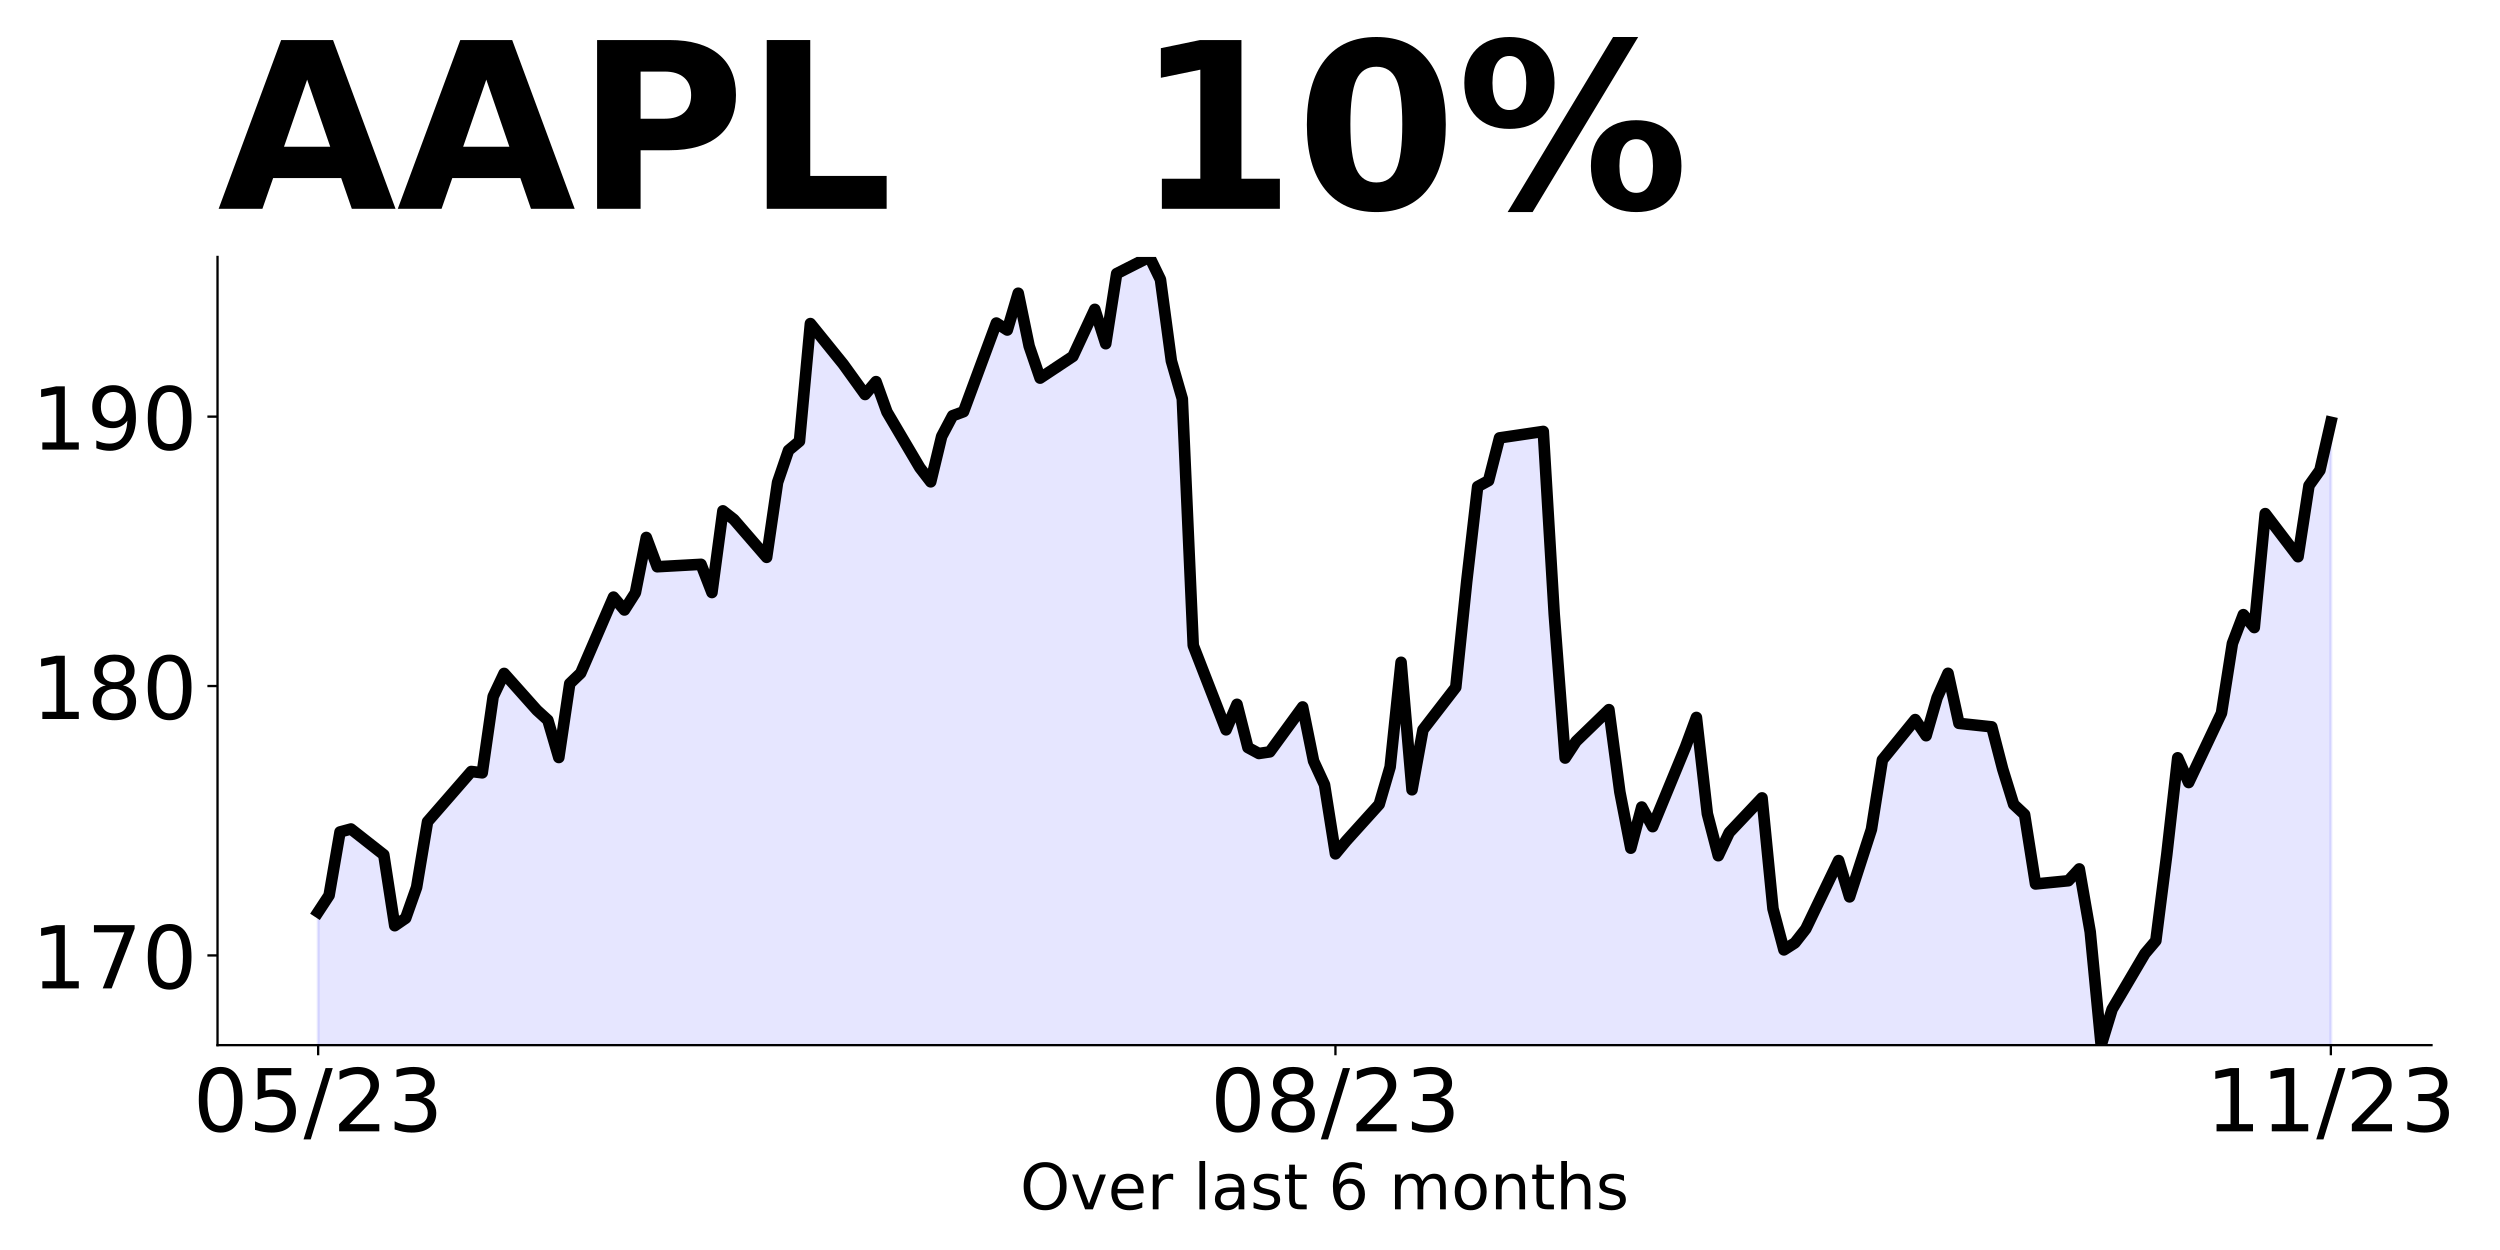
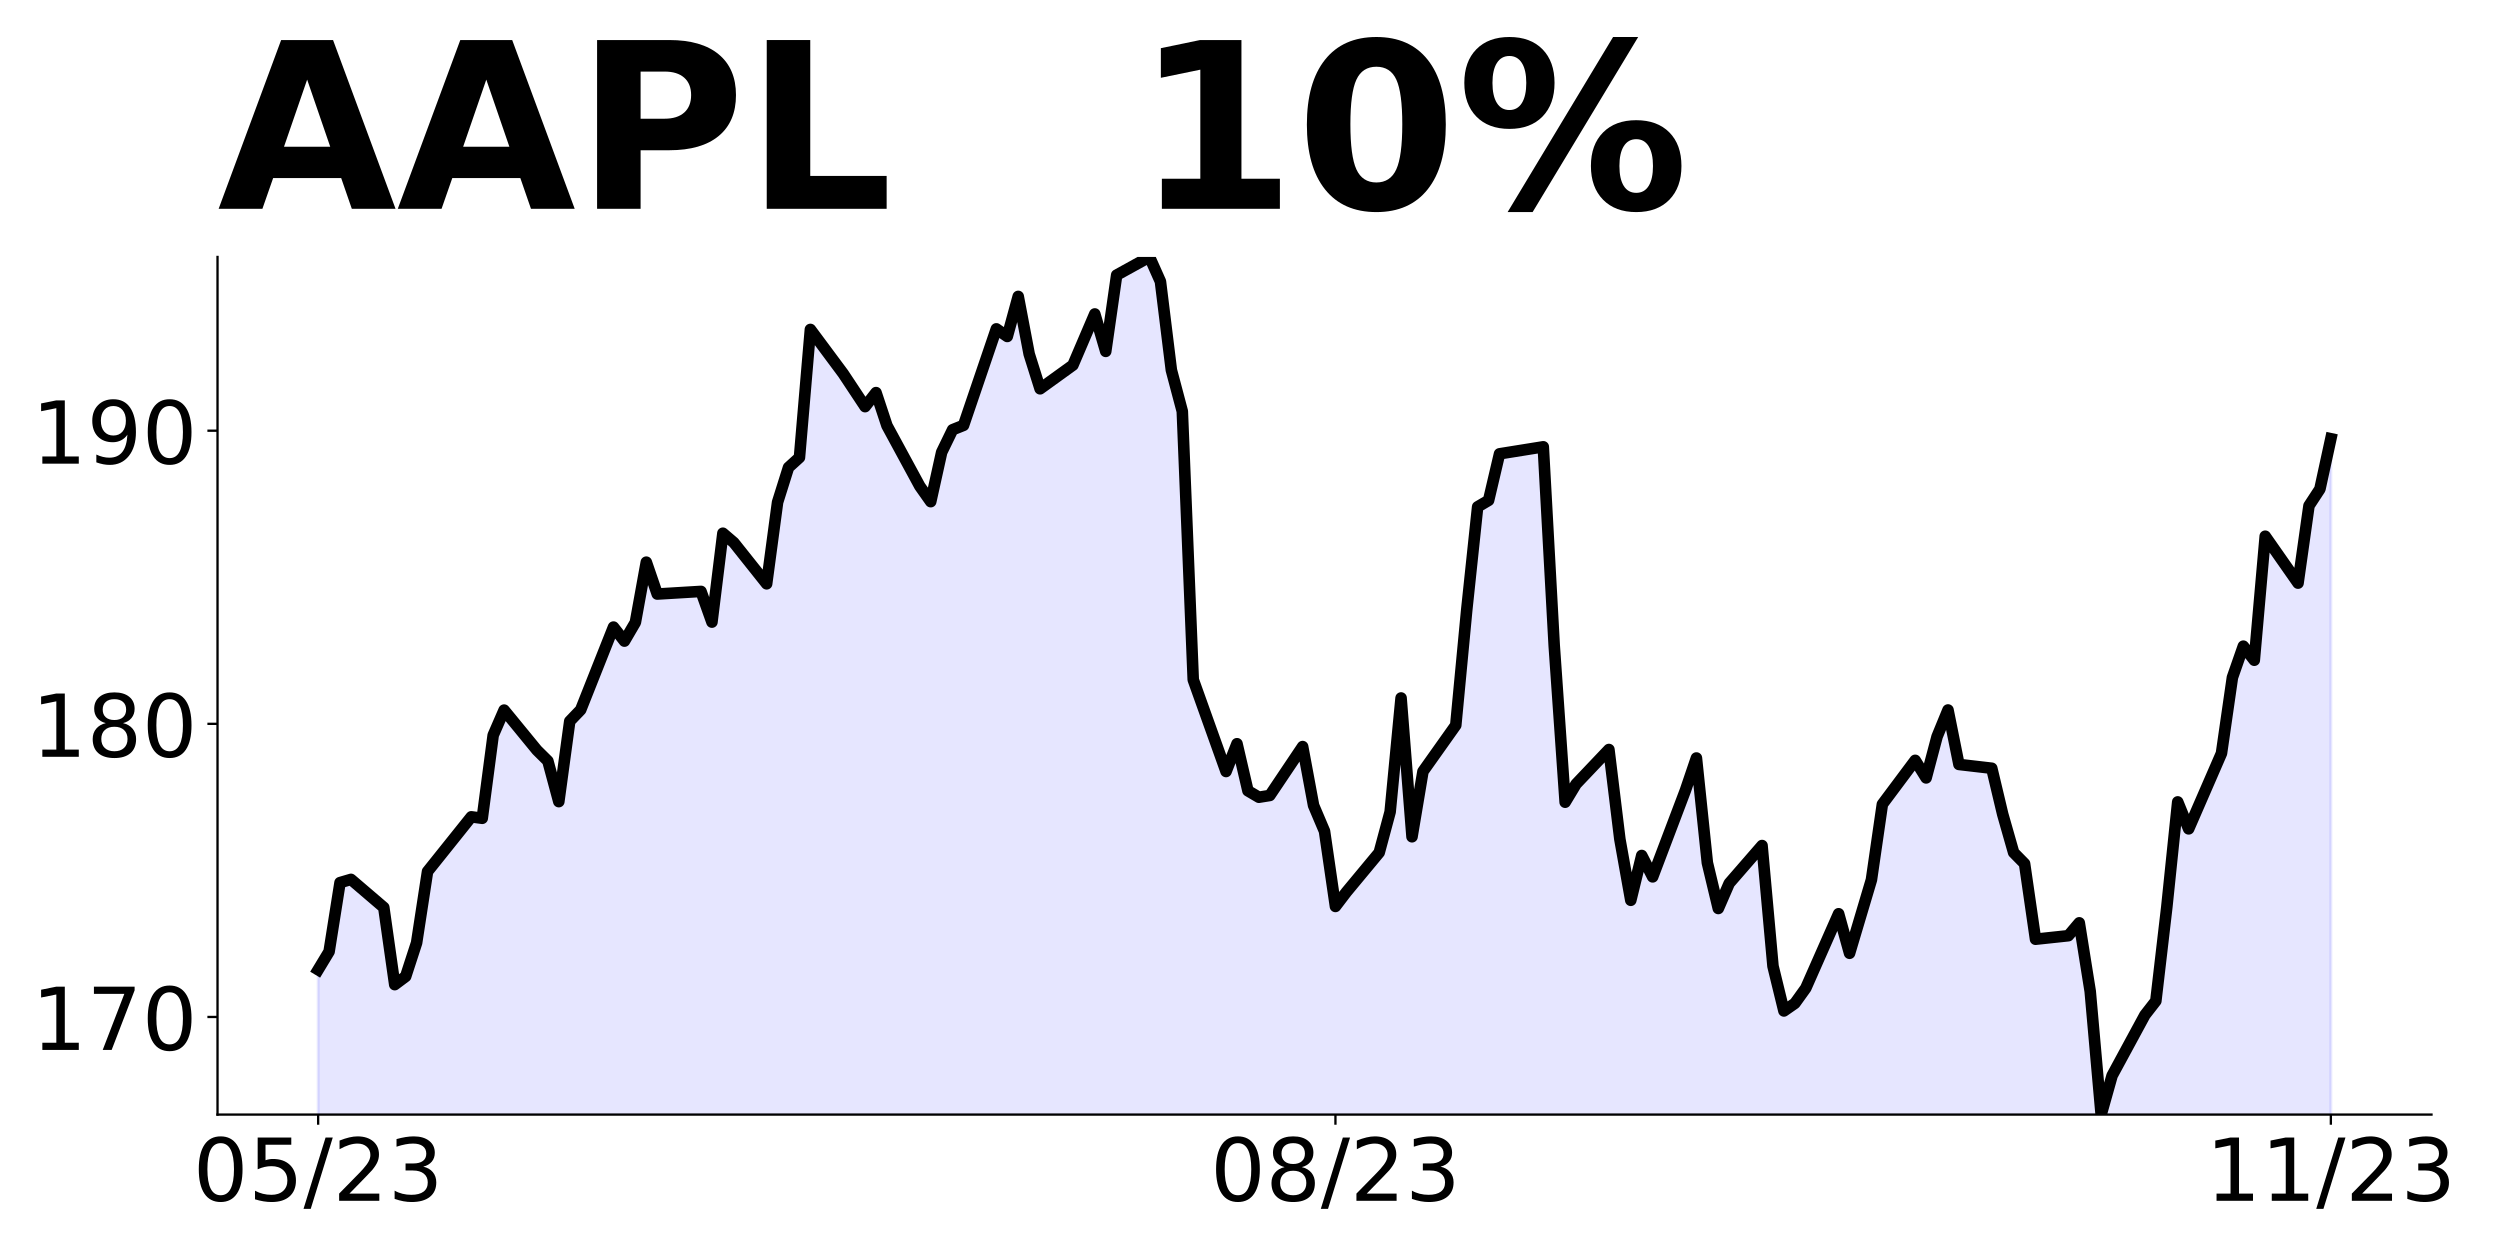
<svg xmlns="http://www.w3.org/2000/svg" xmlns:xlink="http://www.w3.org/1999/xlink" height="432pt" version="1.1" viewBox="0 0 864 432" width="864pt">
  <defs>
    <style type="text/css">
*{stroke-linecap:butt;stroke-linejoin:round;}
  </style>
  </defs>
  <g id="figure_1">
    <g id="patch_1">
      <path d="M 0 432  L 864 432  L 864 0  L 0 0  z " style="fill:none;" />
    </g>
    <g id="axes_1">
      <g id="patch_2">
-         <path d="M 75.175 361.2  L 840.324 361.2  L 840.324 88.8  L 75.175 88.8  z " style="fill:none;" />
+         <path d="M 75.175 385.2  L 840.324 385.2  L 840.324 88.8  L 75.175 88.8  z " style="fill:none;" />
      </g>
      <g id="PolyCollection_1">
-         <path clip-path="url(#pfdca99b955)" d="M 109.954 1913.025  L 109.954 315.191  L 113.735 309.434  L 117.515 287.519  L 121.296 286.498  L 132.637 295.412  L 136.417 319.927  L 140.198 317.327  L 143.978 306.648  L 147.758 283.991  L 162.88 266.626  L 166.66 267.09  L 170.441 240.718  L 174.221 232.732  L 185.562 245.454  L 189.342 248.89  L 193.123 261.797  L 196.903 236.261  L 200.684 232.639  L 212.025 206.36  L 215.805 210.817  L 219.586 204.874  L 223.366 185.745  L 227.146 195.867  L 242.268 195.031  L 246.048 204.782  L 249.829 176.552  L 253.609 179.524  L 264.95 192.617  L 268.73 166.709  L 272.511 155.659  L 276.291 152.502  L 280.072 111.829  L 291.413 125.851  L 298.973 136.344  L 302.754 131.887  L 306.534 142.38  L 317.875 161.602  L 321.656 166.523  L 325.436 150.83  L 329.217 143.68  L 332.997 142.287  L 344.338 111.643  L 348.118 114.058  L 351.899 101.336  L 355.679 119.629  L 359.46 130.68  L 370.801 123.158  L 374.581 115.079  L 378.361 106.908  L 382.142 118.794  L 385.922 94.557  L 397.263 88.8  L 401.044 96.6  L 404.824 124.737  L 408.604 137.83  L 412.385 223.075  L 423.726 252.233  L 427.506 243.411  L 431.287 258.362  L 435.067 260.404  L 438.848 259.847  L 450.189 244.318  L 453.969 263.008  L 457.749 271.191  L 461.53 295.088  L 465.31 290.532  L 476.651 277.979  L 480.432 265.054  L 484.212 228.883  L 487.992 272.957  L 491.773 252.222  L 503.114 237.53  L 506.894 200.987  L 510.675 168.163  L 514.455 166.118  L 518.236 151.333  L 533.357 149.101  L 537.137 212.238  L 540.918 261.985  L 544.698 256.22  L 556.039 245.248  L 559.82 273.701  L 563.6 293.135  L 567.38 278.908  L 571.161 285.696  L 582.502 258.173  L 586.282 247.944  L 590.063 281.233  L 593.843 295.739  L 597.623 287.742  L 608.965 275.747  L 612.745 314.057  L 616.525 328.284  L 620.306 325.866  L 624.086 321.031  L 635.427 297.412  L 639.208 309.965  L 642.988 298.249  L 646.768 286.626  L 650.549 262.636  L 661.89 248.688  L 665.67 254.267  L 669.451 241.157  L 673.231 232.695  L 677.011 249.99  L 688.353 251.199  L 692.133 265.798  L 695.913 277.979  L 699.694 281.512  L 703.474 305.502  L 714.815 304.386  L 718.596 300.295  L 722.376 322.053  L 726.156 361.2  L 729.937 348.833  L 741.278 329.585  L 745.058 325.122  L 748.839 295.367  L 752.619 261.892  L 756.399 270.447  L 767.741 246.457  L 771.521 222.374  L 775.301 212.424  L 779.082 216.887  L 782.862 177.503  L 794.203 192.4  L 797.984 167.82  L 801.764 162.513  L 805.544 145.941  L 805.544 1913.025  L 805.544 1913.025  L 801.764 1913.025  L 797.984 1913.025  L 794.203 1913.025  L 782.862 1913.025  L 779.082 1913.025  L 775.301 1913.025  L 771.521 1913.025  L 767.741 1913.025  L 756.399 1913.025  L 752.619 1913.025  L 748.839 1913.025  L 745.058 1913.025  L 741.278 1913.025  L 729.937 1913.025  L 726.156 1913.025  L 722.376 1913.025  L 718.596 1913.025  L 714.815 1913.025  L 703.474 1913.025  L 699.694 1913.025  L 695.913 1913.025  L 692.133 1913.025  L 688.353 1913.025  L 677.011 1913.025  L 673.231 1913.025  L 669.451 1913.025  L 665.67 1913.025  L 661.89 1913.025  L 650.549 1913.025  L 646.768 1913.025  L 642.988 1913.025  L 639.208 1913.025  L 635.427 1913.025  L 624.086 1913.025  L 620.306 1913.025  L 616.525 1913.025  L 612.745 1913.025  L 608.965 1913.025  L 597.623 1913.025  L 593.843 1913.025  L 590.063 1913.025  L 586.282 1913.025  L 582.502 1913.025  L 571.161 1913.025  L 567.38 1913.025  L 563.6 1913.025  L 559.82 1913.025  L 556.039 1913.025  L 544.698 1913.025  L 540.918 1913.025  L 537.137 1913.025  L 533.357 1913.025  L 518.236 1913.025  L 514.455 1913.025  L 510.675 1913.025  L 506.894 1913.025  L 503.114 1913.025  L 491.773 1913.025  L 487.992 1913.025  L 484.212 1913.025  L 480.432 1913.025  L 476.651 1913.025  L 465.31 1913.025  L 461.53 1913.025  L 457.749 1913.025  L 453.969 1913.025  L 450.189 1913.025  L 438.848 1913.025  L 435.067 1913.025  L 431.287 1913.025  L 427.506 1913.025  L 423.726 1913.025  L 412.385 1913.025  L 408.604 1913.025  L 404.824 1913.025  L 401.044 1913.025  L 397.263 1913.025  L 385.922 1913.025  L 382.142 1913.025  L 378.361 1913.025  L 374.581 1913.025  L 370.801 1913.025  L 359.46 1913.025  L 355.679 1913.025  L 351.899 1913.025  L 348.118 1913.025  L 344.338 1913.025  L 332.997 1913.025  L 329.217 1913.025  L 325.436 1913.025  L 321.656 1913.025  L 317.875 1913.025  L 306.534 1913.025  L 302.754 1913.025  L 298.973 1913.025  L 291.413 1913.025  L 280.072 1913.025  L 276.291 1913.025  L 272.511 1913.025  L 268.73 1913.025  L 264.95 1913.025  L 253.609 1913.025  L 249.829 1913.025  L 246.048 1913.025  L 242.268 1913.025  L 227.146 1913.025  L 223.366 1913.025  L 219.586 1913.025  L 215.805 1913.025  L 212.025 1913.025  L 200.684 1913.025  L 196.903 1913.025  L 193.123 1913.025  L 189.342 1913.025  L 185.562 1913.025  L 174.221 1913.025  L 170.441 1913.025  L 166.66 1913.025  L 162.88 1913.025  L 147.758 1913.025  L 143.978 1913.025  L 140.198 1913.025  L 136.417 1913.025  L 132.637 1913.025  L 121.296 1913.025  L 117.515 1913.025  L 113.735 1913.025  L 109.954 1913.025  z " style="fill:#0000ff;fill-opacity:0.1;stroke:#0000ff;stroke-opacity:0.1;" />
+         <path clip-path="url(#p15270f96a3)" d="M 109.954 2073.75  L 109.954 335.138  L 113.735 328.873  L 117.515 305.028  L 121.296 303.916  L 132.637 313.616  L 136.417 340.291  L 140.198 337.462  L 143.978 325.842  L 147.758 301.188  L 162.88 282.293  L 166.66 282.799  L 170.441 254.103  L 174.221 245.414  L 185.562 259.256  L 189.342 262.995  L 193.123 277.039  L 196.903 249.253  L 200.684 245.312  L 212.025 216.718  L 215.805 221.568  L 219.586 215.101  L 223.366 194.287  L 227.146 205.3  L 242.268 204.391  L 246.048 215  L 249.829 184.284  L 253.609 187.517  L 264.95 201.764  L 268.73 173.574  L 272.511 161.55  L 276.291 158.114  L 280.072 113.858  L 291.413 129.115  L 298.973 140.533  L 302.754 135.683  L 306.534 147.101  L 317.875 168.016  L 321.656 173.371  L 325.436 156.295  L 329.217 148.515  L 332.997 147  L 344.338 113.656  L 348.118 116.283  L 351.899 102.441  L 355.679 122.346  L 359.46 134.369  L 370.801 126.185  L 374.581 117.395  L 378.361 108.503  L 382.142 121.436  L 385.922 95.065  L 397.263 88.8  L 401.044 97.287  L 404.824 127.903  L 408.604 142.15  L 412.385 234.905  L 423.726 266.632  L 427.506 257.033  L 431.287 273.301  L 435.067 275.524  L 438.848 274.917  L 450.189 258.02  L 453.969 278.357  L 457.749 287.26  L 461.53 313.263  L 465.31 308.305  L 476.651 294.646  L 480.432 280.583  L 484.212 241.225  L 487.992 289.183  L 491.773 266.62  L 503.114 250.634  L 506.894 210.871  L 510.675 175.156  L 514.455 172.93  L 518.236 156.842  L 533.357 154.414  L 537.137 223.114  L 540.918 277.244  L 544.698 270.971  L 556.039 259.032  L 559.82 289.992  L 563.6 311.138  L 567.38 295.658  L 571.161 303.044  L 582.502 273.095  L 586.282 261.966  L 590.063 298.187  L 593.843 313.971  L 597.623 305.27  L 608.965 292.218  L 612.745 333.903  L 616.525 349.383  L 620.306 346.753  L 624.086 341.491  L 635.427 315.792  L 639.208 329.451  L 642.988 316.703  L 646.768 304.056  L 650.549 277.952  L 661.89 262.775  L 665.67 268.846  L 669.451 254.58  L 673.231 245.373  L 677.011 264.192  L 688.353 265.507  L 692.133 281.392  L 695.913 294.646  L 699.694 298.491  L 703.474 324.595  L 714.815 323.381  L 718.596 318.929  L 722.376 342.604  L 726.156 385.2  L 729.937 371.743  L 741.278 350.8  L 745.058 345.943  L 748.839 313.566  L 752.619 277.142  L 756.399 286.451  L 767.741 260.347  L 771.521 234.142  L 775.301 223.316  L 779.082 228.173  L 782.862 185.318  L 794.203 201.528  L 797.984 174.782  L 801.764 169.007  L 805.544 151.632  L 805.544 2073.75  L 805.544 2073.75  L 801.764 2073.75  L 797.984 2073.75  L 794.203 2073.75  L 782.862 2073.75  L 779.082 2073.75  L 775.301 2073.75  L 771.521 2073.75  L 767.741 2073.75  L 756.399 2073.75  L 752.619 2073.75  L 748.839 2073.75  L 745.058 2073.75  L 741.278 2073.75  L 729.937 2073.75  L 726.156 2073.75  L 722.376 2073.75  L 718.596 2073.75  L 714.815 2073.75  L 703.474 2073.75  L 699.694 2073.75  L 695.913 2073.75  L 692.133 2073.75  L 688.353 2073.75  L 677.011 2073.75  L 673.231 2073.75  L 669.451 2073.75  L 665.67 2073.75  L 661.89 2073.75  L 650.549 2073.75  L 646.768 2073.75  L 642.988 2073.75  L 639.208 2073.75  L 635.427 2073.75  L 624.086 2073.75  L 620.306 2073.75  L 616.525 2073.75  L 612.745 2073.75  L 608.965 2073.75  L 597.623 2073.75  L 593.843 2073.75  L 590.063 2073.75  L 586.282 2073.75  L 582.502 2073.75  L 571.161 2073.75  L 567.38 2073.75  L 563.6 2073.75  L 559.82 2073.75  L 556.039 2073.75  L 544.698 2073.75  L 540.918 2073.75  L 537.137 2073.75  L 533.357 2073.75  L 518.236 2073.75  L 514.455 2073.75  L 510.675 2073.75  L 506.894 2073.75  L 503.114 2073.75  L 491.773 2073.75  L 487.992 2073.75  L 484.212 2073.75  L 480.432 2073.75  L 476.651 2073.75  L 465.31 2073.75  L 461.53 2073.75  L 457.749 2073.75  L 453.969 2073.75  L 450.189 2073.75  L 438.848 2073.75  L 435.067 2073.75  L 431.287 2073.75  L 427.506 2073.75  L 423.726 2073.75  L 412.385 2073.75  L 408.604 2073.75  L 404.824 2073.75  L 401.044 2073.75  L 397.263 2073.75  L 385.922 2073.75  L 382.142 2073.75  L 378.361 2073.75  L 374.581 2073.75  L 370.801 2073.75  L 359.46 2073.75  L 355.679 2073.75  L 351.899 2073.75  L 348.118 2073.75  L 344.338 2073.75  L 332.997 2073.75  L 329.217 2073.75  L 325.436 2073.75  L 321.656 2073.75  L 317.875 2073.75  L 306.534 2073.75  L 302.754 2073.75  L 298.973 2073.75  L 291.413 2073.75  L 280.072 2073.75  L 276.291 2073.75  L 272.511 2073.75  L 268.73 2073.75  L 264.95 2073.75  L 253.609 2073.75  L 249.829 2073.75  L 246.048 2073.75  L 242.268 2073.75  L 227.146 2073.75  L 223.366 2073.75  L 219.586 2073.75  L 215.805 2073.75  L 212.025 2073.75  L 200.684 2073.75  L 196.903 2073.75  L 193.123 2073.75  L 189.342 2073.75  L 185.562 2073.75  L 174.221 2073.75  L 170.441 2073.75  L 166.66 2073.75  L 162.88 2073.75  L 147.758 2073.75  L 143.978 2073.75  L 140.198 2073.75  L 136.417 2073.75  L 132.637 2073.75  L 121.296 2073.75  L 117.515 2073.75  L 113.735 2073.75  L 109.954 2073.75  z " style="fill:#0000ff;fill-opacity:0.1;stroke:#0000ff;stroke-opacity:0.1;" />
      </g>
      <g id="matplotlib.axis_1">
        <g id="xtick_1">
          <g id="line2d_1">
            <defs>
-               <path d="M 0 0  L 0 3.5  " id="m08517b5e39" style="stroke:#000000;stroke-width:0.8;" />
+               <path d="M 0 0  L 0 3.5  " id="m338a0dabc7" style="stroke:#000000;stroke-width:0.8;" />
            </defs>
            <g>
-               <use style="stroke:#000000;stroke-width:0.8;" x="109.954" xlink:href="#m08517b5e39" y="361.2" />
+               <use style="stroke:#000000;stroke-width:0.8;" x="109.954" xlink:href="#m338a0dabc7" y="385.2" />
            </g>
          </g>
          <g id="text_1">
            <defs>
              <path d="M 31.781 66.406  Q 24.172 66.406 20.328 58.906  Q 16.5 51.422 16.5 36.375  Q 16.5 21.391 20.328 13.891  Q 24.172 6.391 31.781 6.391  Q 39.453 6.391 43.281 13.891  Q 47.125 21.391 47.125 36.375  Q 47.125 51.422 43.281 58.906  Q 39.453 66.406 31.781 66.406  z M 31.781 74.219  Q 44.047 74.219 50.516 64.516  Q 56.984 54.828 56.984 36.375  Q 56.984 17.969 50.516 8.266  Q 44.047 -1.422 31.781 -1.422  Q 19.531 -1.422 13.062 8.266  Q 6.594 17.969 6.594 36.375  Q 6.594 54.828 13.062 64.516  Q 19.531 74.219 31.781 74.219  z " id="DejaVuSans-48" />
              <path d="M 10.797 72.906  L 49.516 72.906  L 49.516 64.594  L 19.828 64.594  L 19.828 46.734  Q 21.969 47.469 24.109 47.828  Q 26.266 48.188 28.422 48.188  Q 40.625 48.188 47.75 41.5  Q 54.891 34.812 54.891 23.391  Q 54.891 11.625 47.562 5.094  Q 40.234 -1.422 26.906 -1.422  Q 22.312 -1.422 17.547 -0.641  Q 12.797 0.141 7.719 1.703  L 7.719 11.625  Q 12.109 9.234 16.797 8.062  Q 21.484 6.891 26.703 6.891  Q 35.156 6.891 40.078 11.328  Q 45.016 15.766 45.016 23.391  Q 45.016 31 40.078 35.438  Q 35.156 39.891 26.703 39.891  Q 22.75 39.891 18.812 39.016  Q 14.891 38.141 10.797 36.281  z " id="DejaVuSans-53" />
              <path d="M 25.391 72.906  L 33.688 72.906  L 8.297 -9.281  L 0 -9.281  z " id="DejaVuSans-47" />
              <path d="M 19.188 8.297  L 53.609 8.297  L 53.609 0  L 7.328 0  L 7.328 8.297  Q 12.938 14.109 22.625 23.891  Q 32.328 33.688 34.812 36.531  Q 39.547 41.844 41.422 45.531  Q 43.312 49.219 43.312 52.781  Q 43.312 58.594 39.234 62.25  Q 35.156 65.922 28.609 65.922  Q 23.969 65.922 18.812 64.312  Q 13.672 62.703 7.812 59.422  L 7.812 69.391  Q 13.766 71.781 18.938 73  Q 24.125 74.219 28.422 74.219  Q 39.75 74.219 46.484 68.547  Q 53.219 62.891 53.219 53.422  Q 53.219 48.922 51.531 44.891  Q 49.859 40.875 45.406 35.406  Q 44.188 33.984 37.641 27.219  Q 31.109 20.453 19.188 8.297  z " id="DejaVuSans-50" />
              <path d="M 40.578 39.312  Q 47.656 37.797 51.625 33  Q 55.609 28.219 55.609 21.188  Q 55.609 10.406 48.188 4.484  Q 40.766 -1.422 27.094 -1.422  Q 22.516 -1.422 17.656 -0.516  Q 12.797 0.391 7.625 2.203  L 7.625 11.719  Q 11.719 9.328 16.594 8.109  Q 21.484 6.891 26.812 6.891  Q 36.078 6.891 40.938 10.547  Q 45.797 14.203 45.797 21.188  Q 45.797 27.641 41.281 31.266  Q 36.766 34.906 28.719 34.906  L 20.219 34.906  L 20.219 43.016  L 29.109 43.016  Q 36.375 43.016 40.234 45.922  Q 44.094 48.828 44.094 54.297  Q 44.094 59.906 40.109 62.906  Q 36.141 65.922 28.719 65.922  Q 24.656 65.922 20.016 65.031  Q 15.375 64.156 9.812 62.312  L 9.812 71.094  Q 15.438 72.656 20.344 73.438  Q 25.25 74.219 29.594 74.219  Q 40.828 74.219 47.359 69.109  Q 53.906 64.016 53.906 55.328  Q 53.906 49.266 50.438 45.094  Q 46.969 40.922 40.578 39.312  z " id="DejaVuSans-51" />
            </defs>
-             <g transform="translate(66.72637 390.9953)scale(0.3 -0.3)">
+             <g transform="translate(66.72637 414.9953)scale(0.3 -0.3)">
              <use xlink:href="#DejaVuSans-48" />
              <use x="63.623" xlink:href="#DejaVuSans-53" />
              <use x="127.246" xlink:href="#DejaVuSans-47" />
              <use x="160.938" xlink:href="#DejaVuSans-50" />
              <use x="224.561" xlink:href="#DejaVuSans-51" />
            </g>
          </g>
        </g>
        <g id="xtick_2">
          <g id="line2d_2">
            <g>
-               <use style="stroke:#000000;stroke-width:0.8;" x="461.53" xlink:href="#m08517b5e39" y="361.2" />
+               <use style="stroke:#000000;stroke-width:0.8;" x="461.53" xlink:href="#m338a0dabc7" y="385.2" />
            </g>
          </g>
          <g id="text_2">
            <defs>
              <path d="M 31.781 34.625  Q 24.75 34.625 20.719 30.859  Q 16.703 27.094 16.703 20.516  Q 16.703 13.922 20.719 10.156  Q 24.75 6.391 31.781 6.391  Q 38.812 6.391 42.859 10.172  Q 46.922 13.969 46.922 20.516  Q 46.922 27.094 42.891 30.859  Q 38.875 34.625 31.781 34.625  z M 21.922 38.812  Q 15.578 40.375 12.031 44.719  Q 8.5 49.078 8.5 55.328  Q 8.5 64.062 14.719 69.141  Q 20.953 74.219 31.781 74.219  Q 42.672 74.219 48.875 69.141  Q 55.078 64.062 55.078 55.328  Q 55.078 49.078 51.531 44.719  Q 48 40.375 41.703 38.812  Q 48.828 37.156 52.797 32.312  Q 56.781 27.484 56.781 20.516  Q 56.781 9.906 50.312 4.234  Q 43.844 -1.422 31.781 -1.422  Q 19.734 -1.422 13.25 4.234  Q 6.781 9.906 6.781 20.516  Q 6.781 27.484 10.781 32.312  Q 14.797 37.156 21.922 38.812  z M 18.312 54.391  Q 18.312 48.734 21.844 45.562  Q 25.391 42.391 31.781 42.391  Q 38.141 42.391 41.719 45.562  Q 45.312 48.734 45.312 54.391  Q 45.312 60.062 41.719 63.234  Q 38.141 66.406 31.781 66.406  Q 25.391 66.406 21.844 63.234  Q 18.312 60.062 18.312 54.391  z " id="DejaVuSans-56" />
            </defs>
-             <g transform="translate(418.3017 390.9953)scale(0.3 -0.3)">
+             <g transform="translate(418.3017 414.9953)scale(0.3 -0.3)">
              <use xlink:href="#DejaVuSans-48" />
              <use x="63.623" xlink:href="#DejaVuSans-56" />
              <use x="127.246" xlink:href="#DejaVuSans-47" />
              <use x="160.938" xlink:href="#DejaVuSans-50" />
              <use x="224.561" xlink:href="#DejaVuSans-51" />
            </g>
          </g>
        </g>
        <g id="xtick_3">
          <g id="line2d_3">
            <g>
-               <use style="stroke:#000000;stroke-width:0.8;" x="805.544" xlink:href="#m08517b5e39" y="361.2" />
+               <use style="stroke:#000000;stroke-width:0.8;" x="805.544" xlink:href="#m338a0dabc7" y="385.2" />
            </g>
          </g>
          <g id="text_3">
            <defs>
              <path d="M 12.406 8.297  L 28.516 8.297  L 28.516 63.922  L 10.984 60.406  L 10.984 69.391  L 28.422 72.906  L 38.281 72.906  L 38.281 8.297  L 54.391 8.297  L 54.391 0  L 12.406 0  z " id="DejaVuSans-49" />
            </defs>
-             <g transform="translate(762.3162 390.9953)scale(0.3 -0.3)">
+             <g transform="translate(762.3162 414.9953)scale(0.3 -0.3)">
              <use xlink:href="#DejaVuSans-49" />
              <use x="63.623" xlink:href="#DejaVuSans-49" />
              <use x="127.246" xlink:href="#DejaVuSans-47" />
              <use x="160.938" xlink:href="#DejaVuSans-50" />
              <use x="224.561" xlink:href="#DejaVuSans-51" />
            </g>
          </g>
        </g>
-         <g id="text_4">
-           <defs>
-             <path d="M 39.406 66.219  Q 28.656 66.219 22.328 58.203  Q 16.016 50.203 16.016 36.375  Q 16.016 22.609 22.328 14.594  Q 28.656 6.594 39.406 6.594  Q 50.141 6.594 56.422 14.594  Q 62.703 22.609 62.703 36.375  Q 62.703 50.203 56.422 58.203  Q 50.141 66.219 39.406 66.219  z M 39.406 74.219  Q 54.734 74.219 63.906 63.938  Q 73.094 53.656 73.094 36.375  Q 73.094 19.141 63.906 8.859  Q 54.734 -1.422 39.406 -1.422  Q 24.031 -1.422 14.812 8.828  Q 5.609 19.094 5.609 36.375  Q 5.609 53.656 14.812 63.938  Q 24.031 74.219 39.406 74.219  z " id="DejaVuSans-79" />
-             <path d="M 2.984 54.688  L 12.5 54.688  L 29.594 8.797  L 46.688 54.688  L 56.203 54.688  L 35.688 0  L 23.484 0  z " id="DejaVuSans-118" />
-             <path d="M 56.203 29.594  L 56.203 25.203  L 14.891 25.203  Q 15.484 15.922 20.484 11.062  Q 25.484 6.203 34.422 6.203  Q 39.594 6.203 44.453 7.469  Q 49.312 8.734 54.109 11.281  L 54.109 2.781  Q 49.266 0.734 44.188 -0.344  Q 39.109 -1.422 33.891 -1.422  Q 20.797 -1.422 13.156 6.188  Q 5.516 13.812 5.516 26.812  Q 5.516 40.234 12.766 48.109  Q 20.016 56 32.328 56  Q 43.359 56 49.781 48.891  Q 56.203 41.797 56.203 29.594  z M 47.219 32.234  Q 47.125 39.594 43.094 43.984  Q 39.062 48.391 32.422 48.391  Q 24.906 48.391 20.391 44.141  Q 15.875 39.891 15.188 32.172  z " id="DejaVuSans-101" />
-             <path d="M 41.109 46.297  Q 39.594 47.172 37.812 47.578  Q 36.031 48 33.891 48  Q 26.266 48 22.188 43.047  Q 18.109 38.094 18.109 28.812  L 18.109 0  L 9.078 0  L 9.078 54.688  L 18.109 54.688  L 18.109 46.188  Q 20.953 51.172 25.484 53.578  Q 30.031 56 36.531 56  Q 37.453 56 38.578 55.875  Q 39.703 55.766 41.062 55.516  z " id="DejaVuSans-114" />
-             <path id="DejaVuSans-32" />
-             <path d="M 9.422 75.984  L 18.406 75.984  L 18.406 0  L 9.422 0  z " id="DejaVuSans-108" />
-             <path d="M 34.281 27.484  Q 23.391 27.484 19.188 25  Q 14.984 22.516 14.984 16.5  Q 14.984 11.719 18.141 8.906  Q 21.297 6.109 26.703 6.109  Q 34.188 6.109 38.703 11.406  Q 43.219 16.703 43.219 25.484  L 43.219 27.484  z M 52.203 31.203  L 52.203 0  L 43.219 0  L 43.219 8.297  Q 40.141 3.328 35.547 0.953  Q 30.953 -1.422 24.312 -1.422  Q 15.922 -1.422 10.953 3.297  Q 6 8.016 6 15.922  Q 6 25.141 12.172 29.828  Q 18.359 34.516 30.609 34.516  L 43.219 34.516  L 43.219 35.406  Q 43.219 41.609 39.141 45  Q 35.062 48.391 27.688 48.391  Q 23 48.391 18.547 47.266  Q 14.109 46.141 10.016 43.891  L 10.016 52.203  Q 14.938 54.109 19.578 55.047  Q 24.219 56 28.609 56  Q 40.484 56 46.344 49.844  Q 52.203 43.703 52.203 31.203  z " id="DejaVuSans-97" />
-             <path d="M 44.281 53.078  L 44.281 44.578  Q 40.484 46.531 36.375 47.5  Q 32.281 48.484 27.875 48.484  Q 21.188 48.484 17.844 46.438  Q 14.5 44.391 14.5 40.281  Q 14.5 37.156 16.891 35.375  Q 19.281 33.594 26.516 31.984  L 29.594 31.297  Q 39.156 29.25 43.188 25.516  Q 47.219 21.781 47.219 15.094  Q 47.219 7.469 41.188 3.016  Q 35.156 -1.422 24.609 -1.422  Q 20.219 -1.422 15.453 -0.562  Q 10.688 0.297 5.422 2  L 5.422 11.281  Q 10.406 8.688 15.234 7.391  Q 20.062 6.109 24.812 6.109  Q 31.156 6.109 34.562 8.281  Q 37.984 10.453 37.984 14.406  Q 37.984 18.062 35.516 20.016  Q 33.062 21.969 24.703 23.781  L 21.578 24.516  Q 13.234 26.266 9.516 29.906  Q 5.812 33.547 5.812 39.891  Q 5.812 47.609 11.281 51.797  Q 16.75 56 26.812 56  Q 31.781 56 36.172 55.266  Q 40.578 54.547 44.281 53.078  z " id="DejaVuSans-115" />
-             <path d="M 18.312 70.219  L 18.312 54.688  L 36.812 54.688  L 36.812 47.703  L 18.312 47.703  L 18.312 18.016  Q 18.312 11.328 20.141 9.422  Q 21.969 7.516 27.594 7.516  L 36.812 7.516  L 36.812 0  L 27.594 0  Q 17.188 0 13.234 3.875  Q 9.281 7.766 9.281 18.016  L 9.281 47.703  L 2.688 47.703  L 2.688 54.688  L 9.281 54.688  L 9.281 70.219  z " id="DejaVuSans-116" />
-             <path d="M 33.016 40.375  Q 26.375 40.375 22.484 35.828  Q 18.609 31.297 18.609 23.391  Q 18.609 15.531 22.484 10.953  Q 26.375 6.391 33.016 6.391  Q 39.656 6.391 43.531 10.953  Q 47.406 15.531 47.406 23.391  Q 47.406 31.297 43.531 35.828  Q 39.656 40.375 33.016 40.375  z M 52.594 71.297  L 52.594 62.312  Q 48.875 64.062 45.094 64.984  Q 41.312 65.922 37.594 65.922  Q 27.828 65.922 22.672 59.328  Q 17.531 52.734 16.797 39.406  Q 19.672 43.656 24.016 45.922  Q 28.375 48.188 33.594 48.188  Q 44.578 48.188 50.953 41.516  Q 57.328 34.859 57.328 23.391  Q 57.328 12.156 50.688 5.359  Q 44.047 -1.422 33.016 -1.422  Q 20.359 -1.422 13.672 8.266  Q 6.984 17.969 6.984 36.375  Q 6.984 53.656 15.188 63.938  Q 23.391 74.219 37.203 74.219  Q 40.922 74.219 44.703 73.484  Q 48.484 72.75 52.594 71.297  z " id="DejaVuSans-54" />
-             <path d="M 52 44.188  Q 55.375 50.25 60.062 53.125  Q 64.75 56 71.094 56  Q 79.641 56 84.281 50.016  Q 88.922 44.047 88.922 33.016  L 88.922 0  L 79.891 0  L 79.891 32.719  Q 79.891 40.578 77.094 44.375  Q 74.312 48.188 68.609 48.188  Q 61.625 48.188 57.562 43.547  Q 53.516 38.922 53.516 30.906  L 53.516 0  L 44.484 0  L 44.484 32.719  Q 44.484 40.625 41.703 44.406  Q 38.922 48.188 33.109 48.188  Q 26.219 48.188 22.156 43.531  Q 18.109 38.875 18.109 30.906  L 18.109 0  L 9.078 0  L 9.078 54.688  L 18.109 54.688  L 18.109 46.188  Q 21.188 51.219 25.484 53.609  Q 29.781 56 35.688 56  Q 41.656 56 45.828 52.969  Q 50 49.953 52 44.188  z " id="DejaVuSans-109" />
-             <path d="M 30.609 48.391  Q 23.391 48.391 19.188 42.75  Q 14.984 37.109 14.984 27.297  Q 14.984 17.484 19.156 11.844  Q 23.344 6.203 30.609 6.203  Q 37.797 6.203 41.984 11.859  Q 46.188 17.531 46.188 27.297  Q 46.188 37.016 41.984 42.703  Q 37.797 48.391 30.609 48.391  z M 30.609 56  Q 42.328 56 49.016 48.375  Q 55.719 40.766 55.719 27.297  Q 55.719 13.875 49.016 6.219  Q 42.328 -1.422 30.609 -1.422  Q 18.844 -1.422 12.172 6.219  Q 5.516 13.875 5.516 27.297  Q 5.516 40.766 12.172 48.375  Q 18.844 56 30.609 56  z " id="DejaVuSans-111" />
-             <path d="M 54.891 33.016  L 54.891 0  L 45.906 0  L 45.906 32.719  Q 45.906 40.484 42.875 44.328  Q 39.844 48.188 33.797 48.188  Q 26.516 48.188 22.312 43.547  Q 18.109 38.922 18.109 30.906  L 18.109 0  L 9.078 0  L 9.078 54.688  L 18.109 54.688  L 18.109 46.188  Q 21.344 51.125 25.703 53.562  Q 30.078 56 35.797 56  Q 45.219 56 50.047 50.172  Q 54.891 44.344 54.891 33.016  z " id="DejaVuSans-110" />
-             <path d="M 54.891 33.016  L 54.891 0  L 45.906 0  L 45.906 32.719  Q 45.906 40.484 42.875 44.328  Q 39.844 48.188 33.797 48.188  Q 26.516 48.188 22.312 43.547  Q 18.109 38.922 18.109 30.906  L 18.109 0  L 9.078 0  L 9.078 75.984  L 18.109 75.984  L 18.109 46.188  Q 21.344 51.125 25.703 53.562  Q 30.078 56 35.797 56  Q 45.219 56 50.047 50.172  Q 54.891 44.344 54.891 33.016  z " id="DejaVuSans-104" />
-           </defs>
-           <g transform="translate(352.5327 417.9509)scale(0.22 -0.22)">
-             <use xlink:href="#DejaVuSans-79" />
-             <use x="78.711" xlink:href="#DejaVuSans-118" />
-             <use x="137.891" xlink:href="#DejaVuSans-101" />
-             <use x="199.414" xlink:href="#DejaVuSans-114" />
-             <use x="240.527" xlink:href="#DejaVuSans-32" />
-             <use x="272.314" xlink:href="#DejaVuSans-108" />
-             <use x="300.098" xlink:href="#DejaVuSans-97" />
-             <use x="361.377" xlink:href="#DejaVuSans-115" />
-             <use x="413.477" xlink:href="#DejaVuSans-116" />
-             <use x="452.686" xlink:href="#DejaVuSans-32" />
-             <use x="484.473" xlink:href="#DejaVuSans-54" />
-             <use x="548.096" xlink:href="#DejaVuSans-32" />
-             <use x="579.883" xlink:href="#DejaVuSans-109" />
-             <use x="677.295" xlink:href="#DejaVuSans-111" />
-             <use x="738.477" xlink:href="#DejaVuSans-110" />
-             <use x="801.855" xlink:href="#DejaVuSans-116" />
-             <use x="841.064" xlink:href="#DejaVuSans-104" />
-             <use x="904.443" xlink:href="#DejaVuSans-115" />
-           </g>
-         </g>
      </g>
      <g id="matplotlib.axis_2">
        <g id="ytick_1">
          <g id="line2d_4">
            <defs>
-               <path d="M 0 0  L -3.5 0  " id="m325cb6f506" style="stroke:#000000;stroke-width:0.8;" />
+               <path d="M 0 0  L -3.5 0  " id="ma2793df595" style="stroke:#000000;stroke-width:0.8;" />
            </defs>
            <g>
-               <use style="stroke:#000000;stroke-width:0.8;" x="75.175" xlink:href="#m325cb6f506" y="330.199" />
+               <use style="stroke:#000000;stroke-width:0.8;" x="75.175" xlink:href="#ma2793df595" y="351.468" />
            </g>
          </g>
-           <g id="text_5">
+           <g id="text_4">
            <defs>
              <path d="M 8.203 72.906  L 55.078 72.906  L 55.078 68.703  L 28.609 0  L 18.312 0  L 43.219 64.594  L 8.203 64.594  z " id="DejaVuSans-55" />
            </defs>
-             <g transform="translate(10.9125 341.5968)scale(0.3 -0.3)">
+             <g transform="translate(10.9125 362.8655)scale(0.3 -0.3)">
              <use xlink:href="#DejaVuSans-49" />
              <use x="63.623" xlink:href="#DejaVuSans-55" />
              <use x="127.246" xlink:href="#DejaVuSans-48" />
            </g>
          </g>
        </g>
        <g id="ytick_2">
          <g id="line2d_5">
            <g>
-               <use style="stroke:#000000;stroke-width:0.8;" x="75.175" xlink:href="#m325cb6f506" y="237.092" />
+               <use style="stroke:#000000;stroke-width:0.8;" x="75.175" xlink:href="#ma2793df595" y="250.157" />
            </g>
          </g>
-           <g id="text_6">
-             <g transform="translate(10.9125 248.4894)scale(0.3 -0.3)">
+           <g id="text_5">
+             <g transform="translate(10.9125 261.5548)scale(0.3 -0.3)">
              <use xlink:href="#DejaVuSans-49" />
              <use x="63.623" xlink:href="#DejaVuSans-56" />
              <use x="127.246" xlink:href="#DejaVuSans-48" />
            </g>
          </g>
        </g>
        <g id="ytick_3">
          <g id="line2d_6">
            <g>
-               <use style="stroke:#000000;stroke-width:0.8;" x="75.175" xlink:href="#m325cb6f506" y="143.984" />
+               <use style="stroke:#000000;stroke-width:0.8;" x="75.175" xlink:href="#ma2793df595" y="148.846" />
            </g>
          </g>
-           <g id="text_7">
+           <g id="text_6">
            <defs>
              <path d="M 10.984 1.516  L 10.984 10.5  Q 14.703 8.734 18.5 7.812  Q 22.312 6.891 25.984 6.891  Q 35.75 6.891 40.891 13.453  Q 46.047 20.016 46.781 33.406  Q 43.953 29.203 39.594 26.953  Q 35.25 24.703 29.984 24.703  Q 19.047 24.703 12.672 31.312  Q 6.297 37.938 6.297 49.422  Q 6.297 60.641 12.938 67.422  Q 19.578 74.219 30.609 74.219  Q 43.266 74.219 49.922 64.516  Q 56.594 54.828 56.594 36.375  Q 56.594 19.141 48.406 8.859  Q 40.234 -1.422 26.422 -1.422  Q 22.703 -1.422 18.891 -0.688  Q 15.094 0.047 10.984 1.516  z M 30.609 32.422  Q 37.25 32.422 41.125 36.953  Q 45.016 41.5 45.016 49.422  Q 45.016 57.281 41.125 61.844  Q 37.25 66.406 30.609 66.406  Q 23.969 66.406 20.094 61.844  Q 16.219 57.281 16.219 49.422  Q 16.219 41.5 20.094 36.953  Q 23.969 32.422 30.609 32.422  z " id="DejaVuSans-57" />
            </defs>
-             <g transform="translate(10.9125 155.382)scale(0.3 -0.3)">
+             <g transform="translate(10.9125 160.2441)scale(0.3 -0.3)">
              <use xlink:href="#DejaVuSans-49" />
              <use x="63.623" xlink:href="#DejaVuSans-57" />
              <use x="127.246" xlink:href="#DejaVuSans-48" />
            </g>
          </g>
        </g>
      </g>
      <g id="line2d_7">
-         <path clip-path="url(#pfdca99b955)" d="M 109.954 315.191  L 113.735 309.434  L 117.515 287.519  L 121.296 286.498  L 132.637 295.412  L 136.417 319.927  L 140.198 317.327  L 143.978 306.648  L 147.758 283.991  L 162.88 266.626  L 166.66 267.09  L 170.441 240.718  L 174.221 232.732  L 185.562 245.454  L 189.342 248.89  L 193.123 261.797  L 196.903 236.261  L 200.684 232.639  L 212.025 206.36  L 215.805 210.817  L 219.586 204.874  L 223.366 185.745  L 227.146 195.867  L 242.268 195.031  L 246.048 204.782  L 249.829 176.552  L 253.609 179.524  L 264.95 192.617  L 268.73 166.709  L 272.511 155.659  L 276.291 152.502  L 280.072 111.829  L 291.413 125.851  L 298.973 136.344  L 302.754 131.887  L 306.534 142.38  L 317.875 161.602  L 321.656 166.523  L 325.436 150.83  L 329.217 143.68  L 332.997 142.287  L 344.338 111.643  L 348.118 114.058  L 351.899 101.336  L 355.679 119.629  L 359.46 130.68  L 370.801 123.158  L 378.361 106.908  L 382.142 118.794  L 385.922 94.557  L 397.263 88.8  L 401.044 96.6  L 404.824 124.737  L 408.604 137.83  L 412.385 223.075  L 423.726 252.233  L 427.506 243.411  L 431.287 258.362  L 435.067 260.404  L 438.848 259.847  L 450.189 244.318  L 453.969 263.008  L 457.749 271.191  L 461.53 295.088  L 465.31 290.532  L 476.651 277.979  L 480.432 265.054  L 484.212 228.883  L 487.992 272.957  L 491.773 252.222  L 503.114 237.53  L 506.894 200.987  L 510.675 168.163  L 514.455 166.118  L 518.236 151.333  L 533.357 149.101  L 537.137 212.238  L 540.918 261.985  L 544.698 256.22  L 556.039 245.248  L 559.82 273.701  L 563.6 293.135  L 567.38 278.908  L 571.161 285.696  L 582.502 258.173  L 586.282 247.944  L 590.063 281.233  L 593.843 295.739  L 597.623 287.742  L 608.965 275.747  L 612.745 314.057  L 616.525 328.284  L 620.306 325.866  L 624.086 321.031  L 635.427 297.412  L 639.208 309.965  L 646.768 286.626  L 650.549 262.636  L 661.89 248.688  L 665.67 254.267  L 669.451 241.157  L 673.231 232.695  L 677.011 249.99  L 688.353 251.199  L 692.133 265.798  L 695.913 277.979  L 699.694 281.512  L 703.474 305.502  L 714.815 304.386  L 718.596 300.295  L 722.376 322.053  L 726.156 361.2  L 729.937 348.833  L 741.278 329.585  L 745.058 325.122  L 748.839 295.367  L 752.619 261.892  L 756.399 270.447  L 767.741 246.457  L 771.521 222.374  L 775.301 212.424  L 779.082 216.887  L 782.862 177.503  L 794.203 192.4  L 797.984 167.82  L 801.764 162.513  L 805.544 145.941  L 805.544 145.941  " style="fill:none;stroke:#000000;stroke-linecap:square;stroke-width:4;" />
+         <path clip-path="url(#p15270f96a3)" d="M 109.954 335.138  L 113.735 328.873  L 117.515 305.028  L 121.296 303.916  L 132.637 313.616  L 136.417 340.291  L 140.198 337.462  L 143.978 325.842  L 147.758 301.188  L 162.88 282.293  L 166.66 282.799  L 170.441 254.103  L 174.221 245.414  L 185.562 259.256  L 189.342 262.995  L 193.123 277.039  L 196.903 249.253  L 200.684 245.312  L 212.025 216.718  L 215.805 221.568  L 219.586 215.101  L 223.366 194.287  L 227.146 205.3  L 242.268 204.391  L 246.048 215  L 249.829 184.284  L 253.609 187.517  L 264.95 201.764  L 268.73 173.574  L 272.511 161.55  L 276.291 158.114  L 280.072 113.858  L 291.413 129.115  L 298.973 140.533  L 302.754 135.683  L 306.534 147.101  L 317.875 168.016  L 321.656 173.371  L 325.436 156.295  L 329.217 148.515  L 332.997 147  L 344.338 113.656  L 348.118 116.283  L 351.899 102.441  L 355.679 122.346  L 359.46 134.369  L 370.801 126.185  L 378.361 108.503  L 382.142 121.436  L 385.922 95.065  L 397.263 88.8  L 401.044 97.287  L 404.824 127.903  L 408.604 142.15  L 412.385 234.905  L 423.726 266.632  L 427.506 257.033  L 431.287 273.301  L 435.067 275.524  L 438.848 274.917  L 450.189 258.02  L 453.969 278.357  L 457.749 287.26  L 461.53 313.263  L 465.31 308.305  L 476.651 294.646  L 480.432 280.583  L 484.212 241.225  L 487.992 289.183  L 491.773 266.62  L 503.114 250.634  L 506.894 210.871  L 510.675 175.156  L 514.455 172.93  L 518.236 156.842  L 533.357 154.414  L 537.137 223.114  L 540.918 277.244  L 544.698 270.971  L 556.039 259.032  L 559.82 289.992  L 563.6 311.138  L 567.38 295.658  L 571.161 303.044  L 582.502 273.095  L 586.282 261.966  L 590.063 298.187  L 593.843 313.971  L 597.623 305.27  L 608.965 292.218  L 612.745 333.903  L 616.525 349.383  L 620.306 346.753  L 624.086 341.491  L 635.427 315.792  L 639.208 329.451  L 646.768 304.056  L 650.549 277.952  L 661.89 262.775  L 665.67 268.846  L 669.451 254.58  L 673.231 245.373  L 677.011 264.192  L 688.353 265.507  L 692.133 281.392  L 695.913 294.646  L 699.694 298.491  L 703.474 324.595  L 714.815 323.381  L 718.596 318.929  L 722.376 342.604  L 726.156 385.2  L 729.937 371.743  L 741.278 350.8  L 745.058 345.943  L 748.839 313.566  L 752.619 277.142  L 756.399 286.451  L 767.741 260.347  L 771.521 234.142  L 775.301 223.316  L 779.082 228.173  L 782.862 185.318  L 794.203 201.528  L 797.984 174.782  L 801.764 169.007  L 805.544 151.632  L 805.544 151.632  " style="fill:none;stroke:#000000;stroke-linecap:square;stroke-width:4;" />
      </g>
      <g id="patch_3">
-         <path d="M 75.175 361.2  L 75.175 88.8  " style="fill:none;stroke:#000000;stroke-linecap:square;stroke-linejoin:miter;stroke-width:0.8;" />
+         <path d="M 75.175 385.2  L 75.175 88.8  " style="fill:none;stroke:#000000;stroke-linecap:square;stroke-linejoin:miter;stroke-width:0.8;" />
      </g>
      <g id="patch_4">
-         <path d="M 75.175 361.2  L 840.324 361.2  " style="fill:none;stroke:#000000;stroke-linecap:square;stroke-linejoin:miter;stroke-width:0.8;" />
+         <path d="M 75.175 385.2  L 840.324 385.2  " style="fill:none;stroke:#000000;stroke-linecap:square;stroke-linejoin:miter;stroke-width:0.8;" />
      </g>
-       <g id="text_8">
+       <g id="text_7">
        <defs>
          <path d="M 53.422 13.281  L 24.031 13.281  L 19.391 0  L 0.484 0  L 27.484 72.906  L 49.906 72.906  L 76.906 0  L 58.016 0  z M 28.719 26.812  L 48.688 26.812  L 38.719 55.812  z " id="DejaVuSans-Bold-65" />
          <path d="M 9.188 72.906  L 40.375 72.906  Q 54.297 72.906 61.734 66.719  Q 69.188 60.547 69.188 49.125  Q 69.188 37.641 61.734 31.469  Q 54.297 25.297 40.375 25.297  L 27.984 25.297  L 27.984 0  L 9.188 0  z M 27.984 59.281  L 27.984 38.922  L 38.375 38.922  Q 43.844 38.922 46.828 41.578  Q 49.812 44.234 49.812 49.125  Q 49.812 54 46.828 56.641  Q 43.844 59.281 38.375 59.281  z " id="DejaVuSans-Bold-80" />
          <path d="M 9.188 72.906  L 27.984 72.906  L 27.984 14.203  L 60.984 14.203  L 60.984 0  L 9.188 0  z " id="DejaVuSans-Bold-76" />
          <path id="DejaVuSans-Bold-32" />
          <path d="M 11.719 12.984  L 28.328 12.984  L 28.328 60.109  L 11.281 56.594  L 11.281 69.391  L 28.219 72.906  L 46.094 72.906  L 46.094 12.984  L 62.703 12.984  L 62.703 0  L 11.719 0  z " id="DejaVuSans-Bold-49" />
          <path d="M 46 36.531  Q 46 50.203 43.438 55.781  Q 40.875 61.375 34.812 61.375  Q 28.766 61.375 26.172 55.781  Q 23.578 50.203 23.578 36.531  Q 23.578 22.703 26.172 17.031  Q 28.766 11.375 34.812 11.375  Q 40.828 11.375 43.406 17.031  Q 46 22.703 46 36.531  z M 64.797 36.375  Q 64.797 18.266 56.984 8.422  Q 49.172 -1.422 34.812 -1.422  Q 20.406 -1.422 12.594 8.422  Q 4.781 18.266 4.781 36.375  Q 4.781 54.547 12.594 64.375  Q 20.406 74.219 34.812 74.219  Q 49.172 74.219 56.984 64.375  Q 64.797 54.547 64.797 36.375  z " id="DejaVuSans-Bold-48" />
          <path d="M 77.484 30.078  Q 74.031 30.078 72.125 27.078  Q 70.219 24.078 70.219 18.5  Q 70.219 12.891 72.094 9.891  Q 73.969 6.891 77.484 6.891  Q 81 6.891 82.859 9.891  Q 84.719 12.891 84.719 18.5  Q 84.719 24.078 82.828 27.078  Q 80.953 30.078 77.484 30.078  z M 77.484 38.281  Q 86.578 38.281 91.797 33  Q 97.016 27.734 97.016 18.5  Q 97.016 9.281 91.797 3.922  Q 86.578 -1.422 77.484 -1.422  Q 68.406 -1.422 63.156 3.922  Q 57.906 9.281 57.906 18.5  Q 57.906 27.688 63.156 32.984  Q 68.406 38.281 77.484 38.281  z M 32.719 -1.422  L 21.922 -1.422  L 67.484 74.219  L 78.328 74.219  z M 22.703 74.219  Q 31.781 74.219 36.984 68.922  Q 42.188 63.625 42.188 54.391  Q 42.188 45.172 36.984 39.844  Q 31.781 34.516 22.703 34.516  Q 13.625 34.516 8.422 39.844  Q 3.219 45.172 3.219 54.391  Q 3.219 63.625 8.422 68.922  Q 13.625 74.219 22.703 74.219  z M 22.703 66.016  Q 19.188 66.016 17.281 62.984  Q 15.375 59.969 15.375 54.391  Q 15.375 48.781 17.281 45.719  Q 19.188 42.672 22.703 42.672  Q 26.219 42.672 28.094 45.719  Q 29.984 48.781 29.984 54.391  Q 29.984 59.969 28.078 62.984  Q 26.172 66.016 22.703 66.016  z " id="DejaVuSans-Bold-37" />
        </defs>
        <g transform="translate(75.175 72.1625)scale(0.8 -0.8)">
          <use xlink:href="#DejaVuSans-Bold-65" />
          <use x="77.393" xlink:href="#DejaVuSans-Bold-65" />
          <use x="154.785" xlink:href="#DejaVuSans-Bold-80" />
          <use x="228.076" xlink:href="#DejaVuSans-Bold-76" />
          <use x="291.797" xlink:href="#DejaVuSans-Bold-32" />
          <use x="326.611" xlink:href="#DejaVuSans-Bold-32" />
          <use x="361.426" xlink:href="#DejaVuSans-Bold-32" />
          <use x="396.24" xlink:href="#DejaVuSans-Bold-49" />
          <use x="465.82" xlink:href="#DejaVuSans-Bold-48" />
          <use x="535.4" xlink:href="#DejaVuSans-Bold-37" />
        </g>
      </g>
    </g>
  </g>
  <defs>
-     <clipPath id="pfdca99b955">
-       <rect height="272.4" width="765.149" x="75.175" y="88.8" />
+     <clipPath id="p15270f96a3">
+       <rect height="296.4" width="765.149" x="75.175" y="88.8" />
    </clipPath>
  </defs>
</svg>
